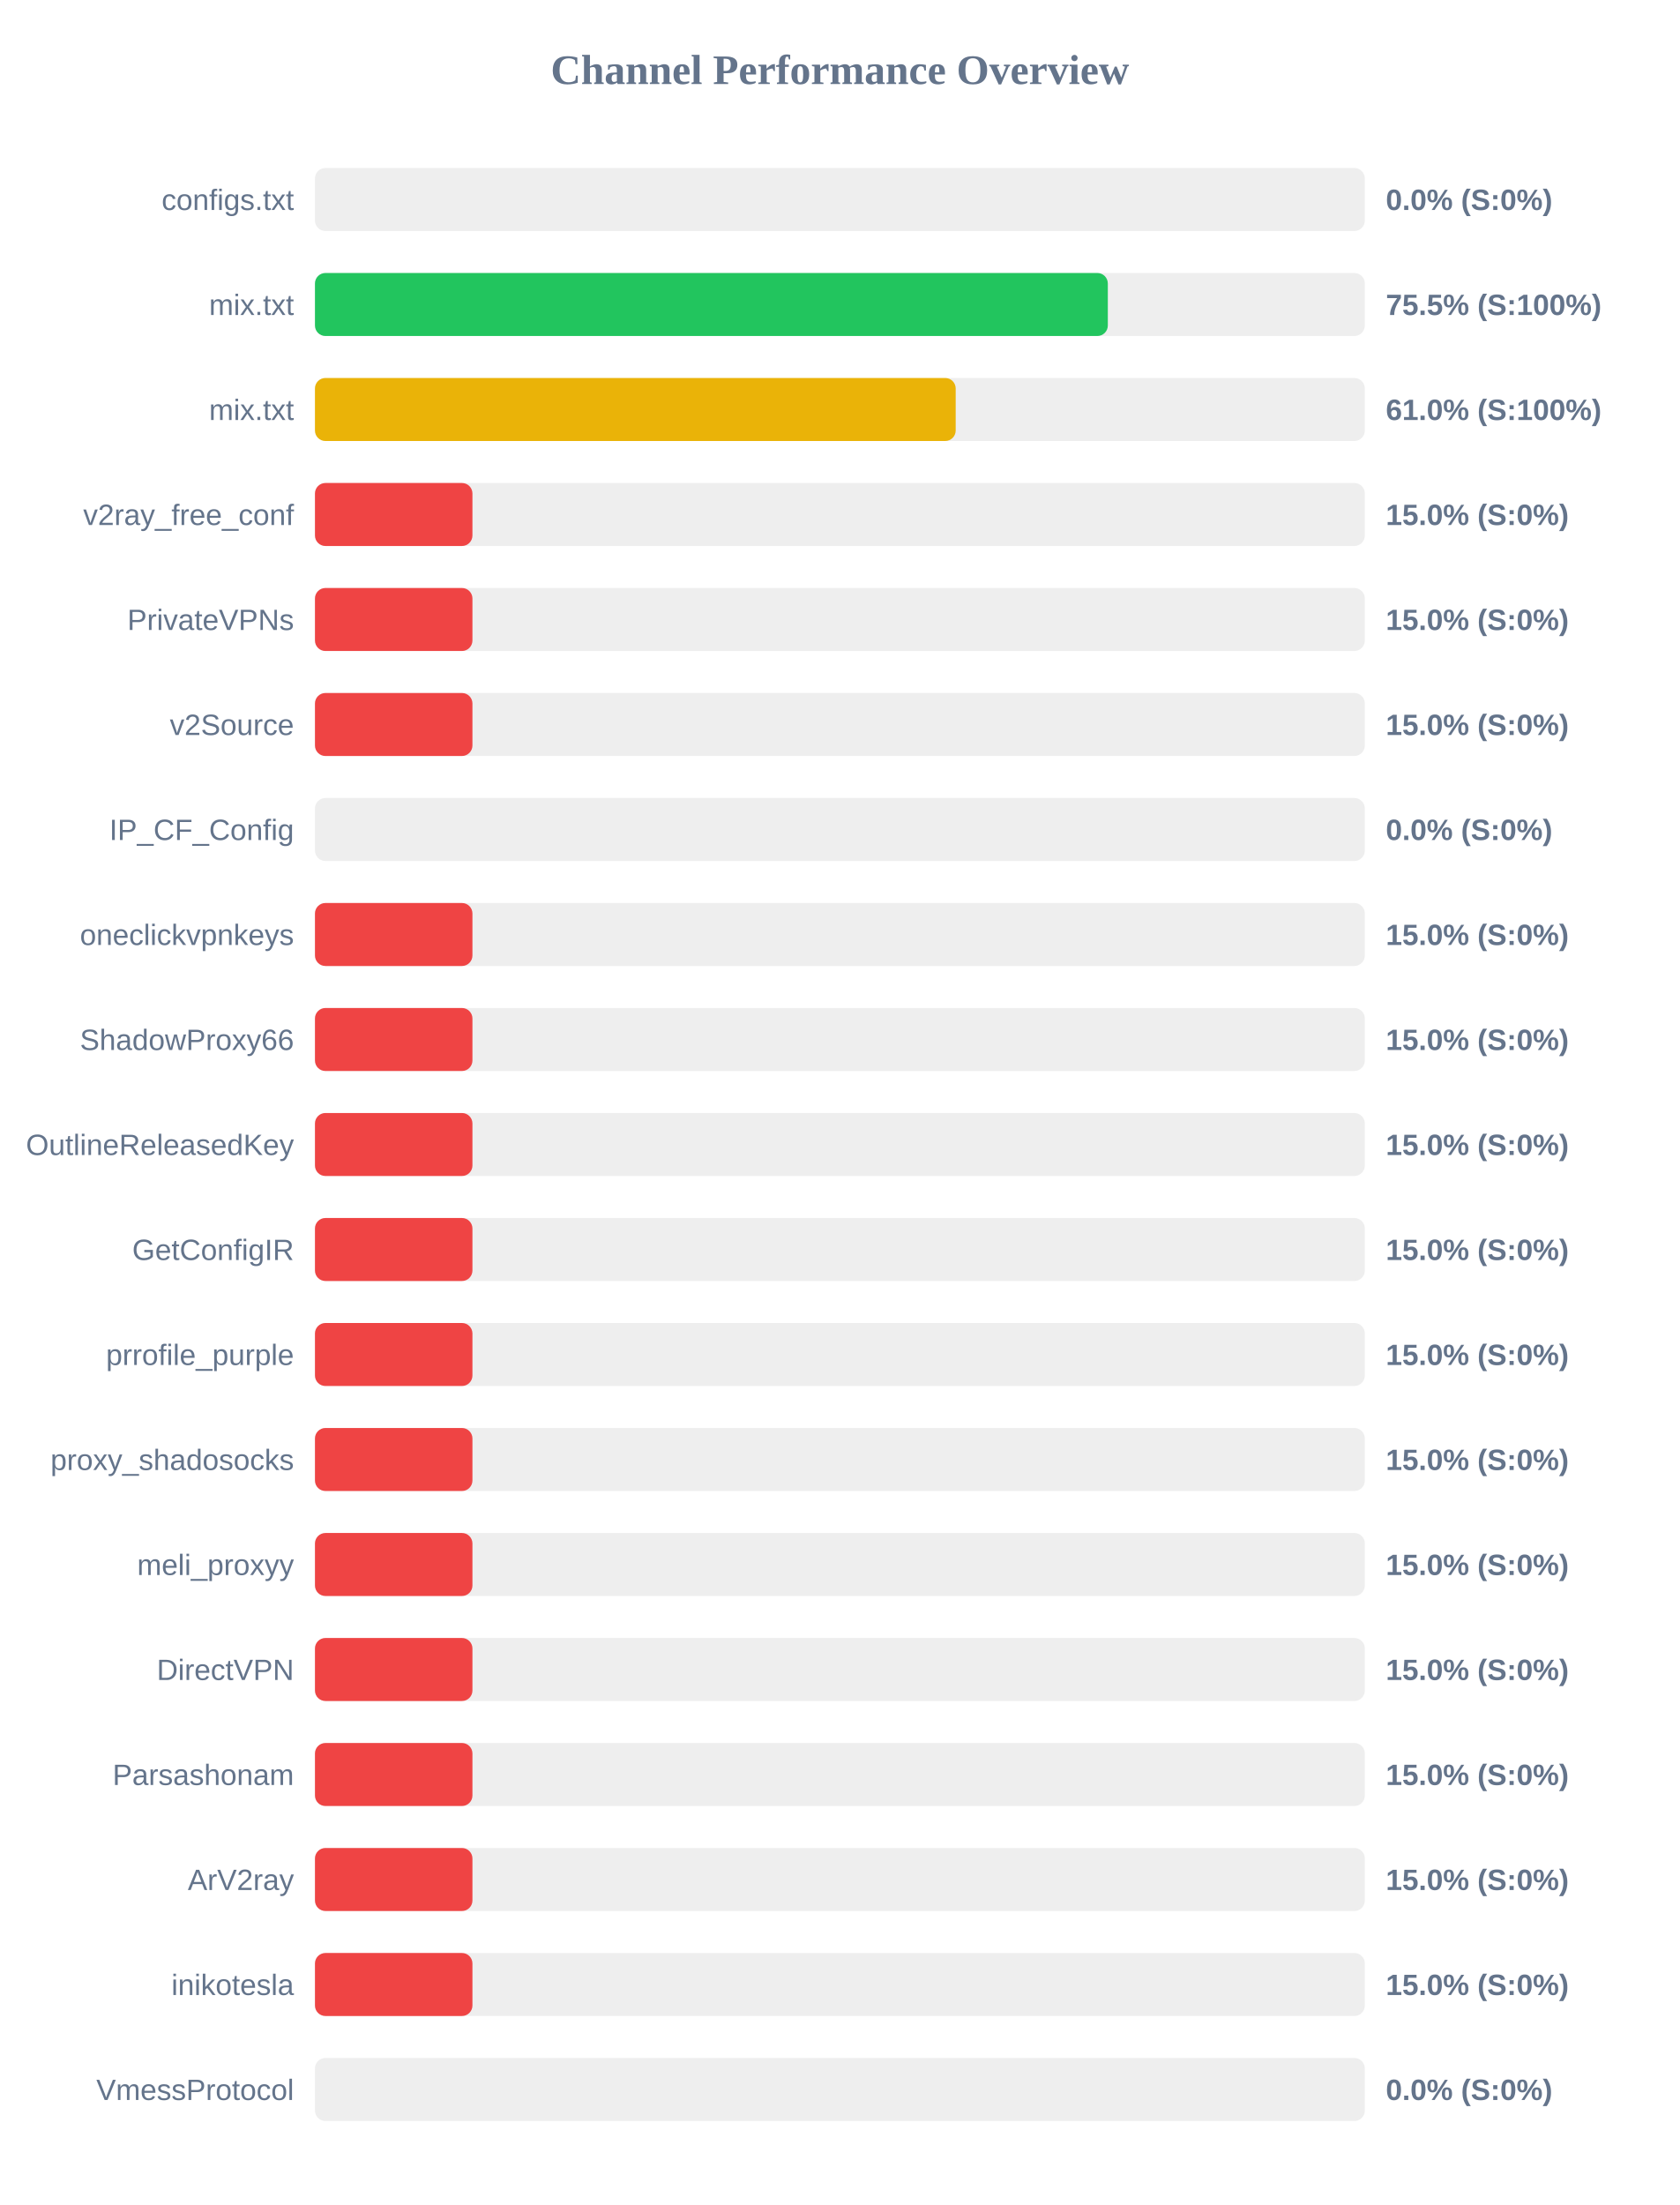
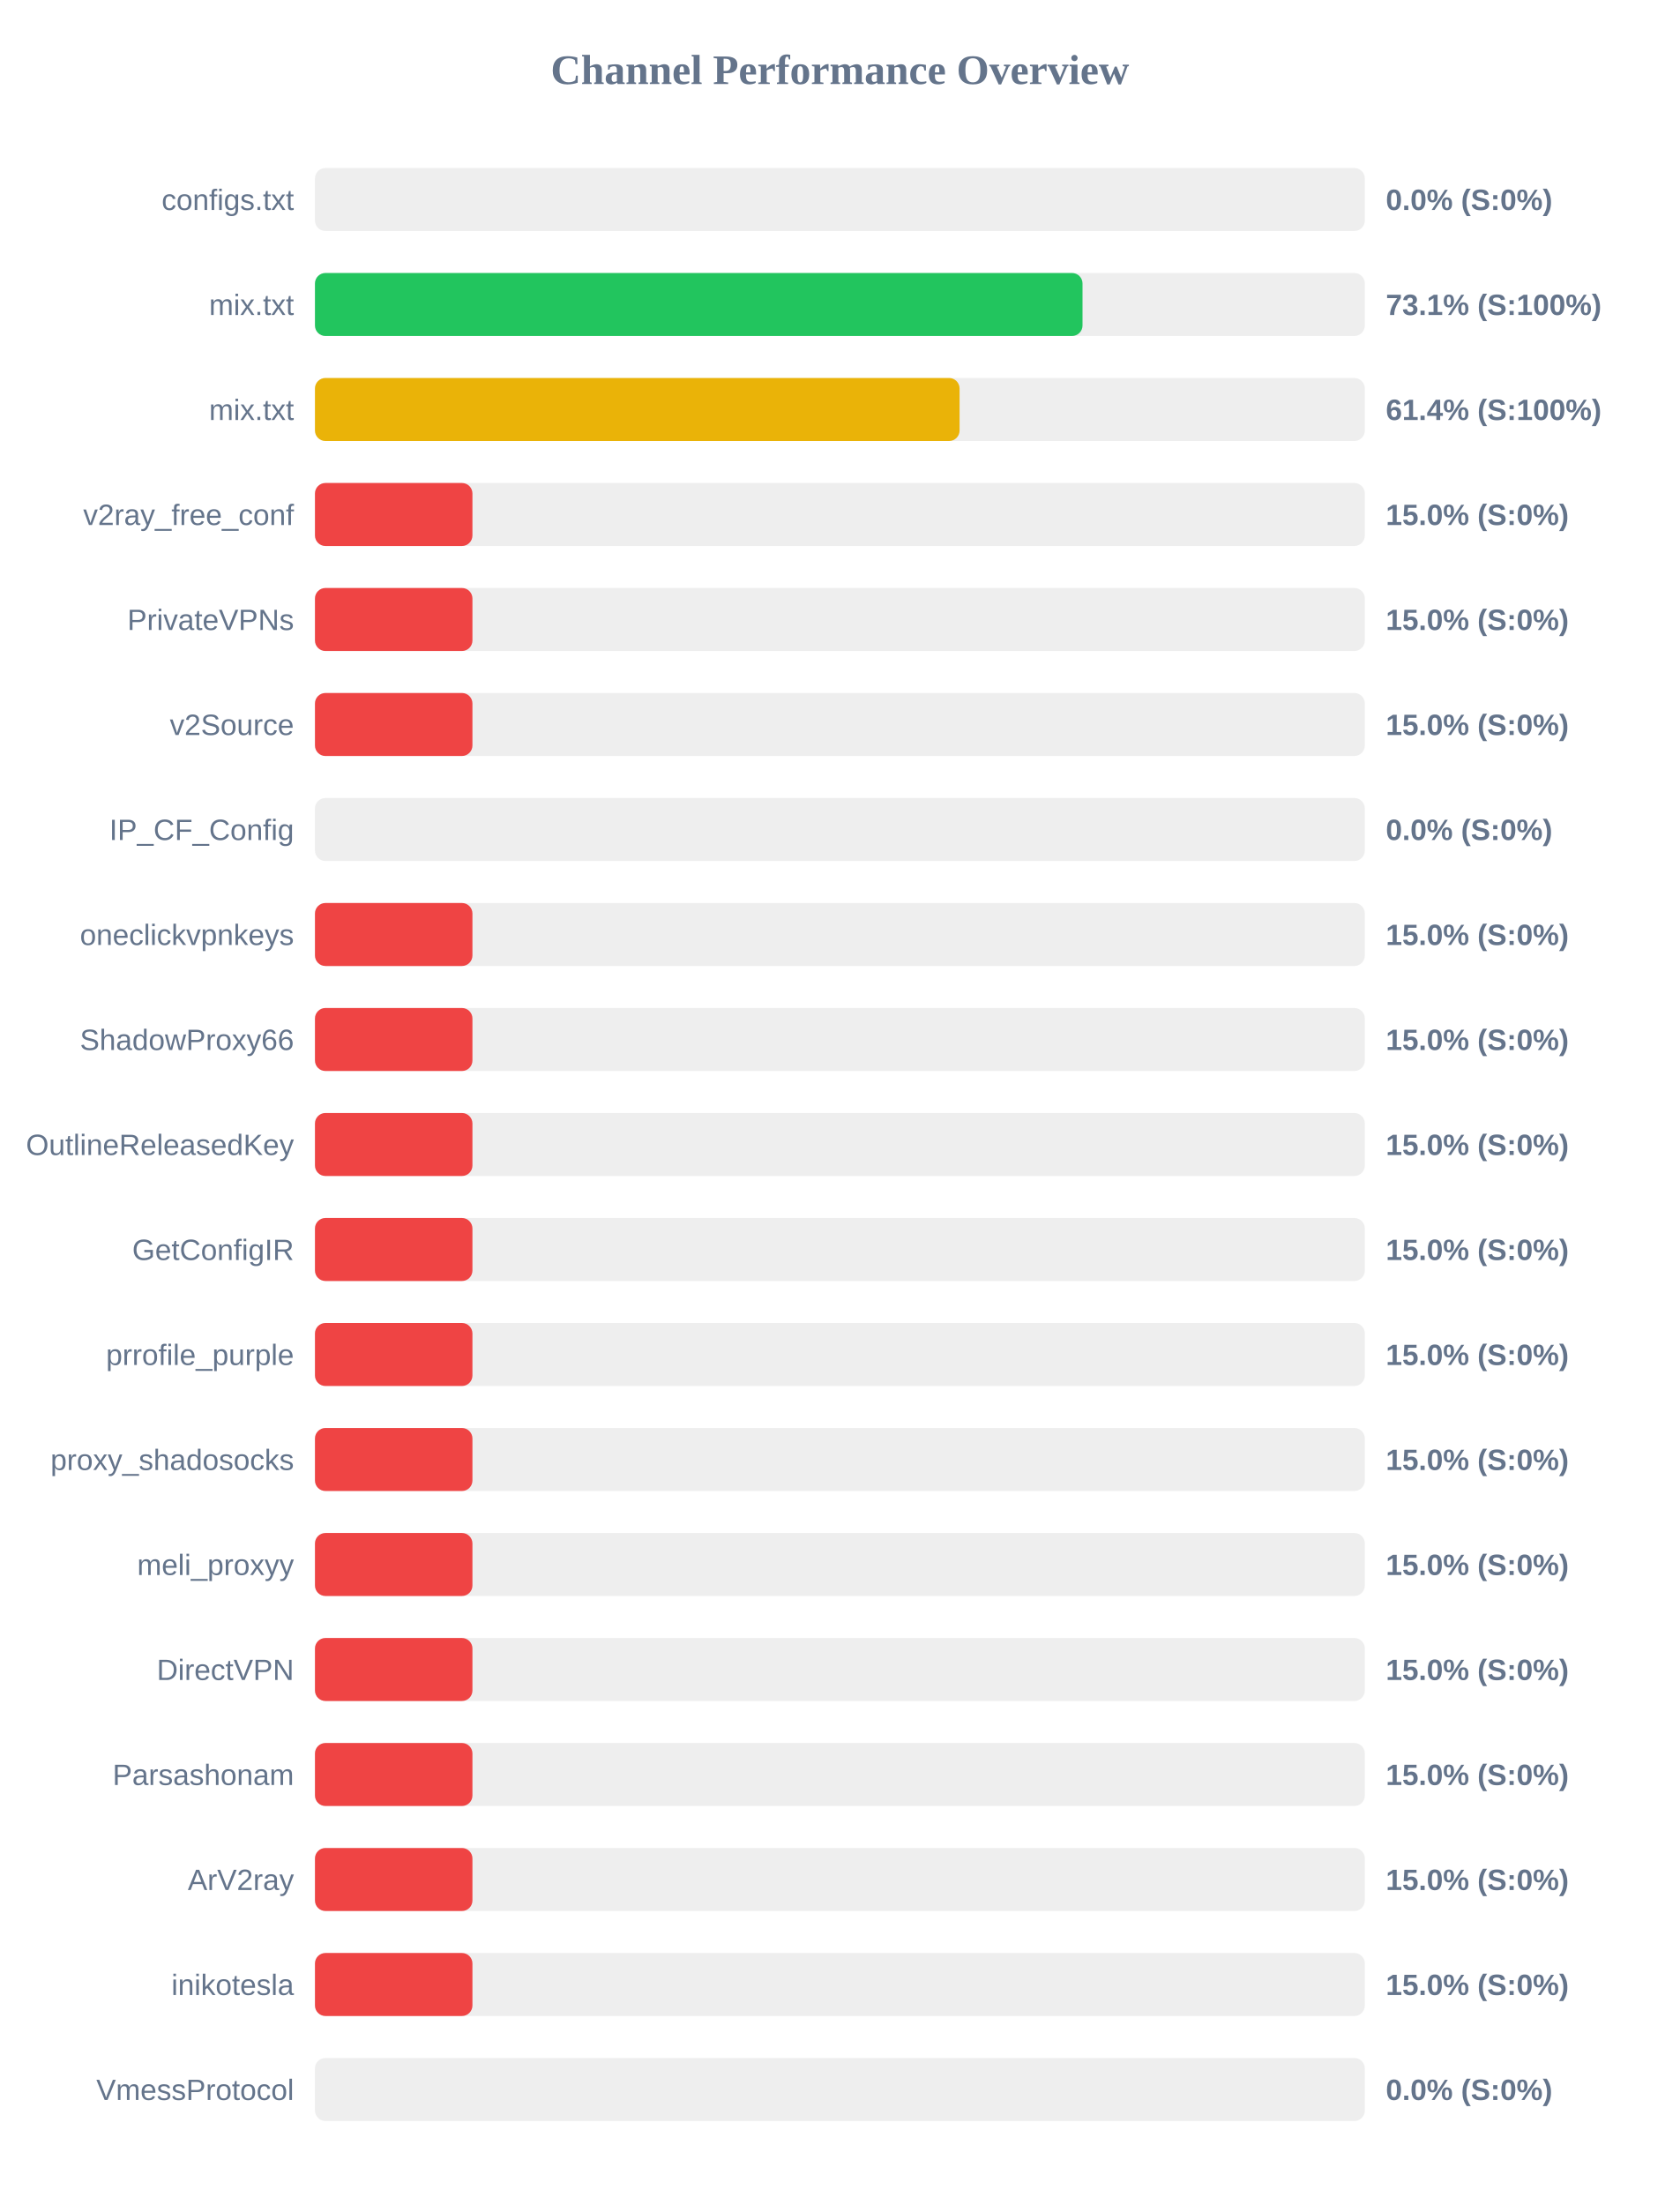
<svg xmlns="http://www.w3.org/2000/svg" width="800" height="1050" version="1.1">
  <style>
        .row { font: 14px Arial; fill: #64748b; }
        .score { font: bold 14px Arial; fill: #64748b; }
    </style>
  <text x="400" y="40" text-anchor="middle" font-size="20px" font-weight="bold" fill="#64748b">Channel Performance Overview</text>
  <rect x="150" y="80" width="500" height="30" fill="#eee" rx="5" />
  <rect x="150" y="80" width="0.0" height="30" fill="#ef4444" rx="5" />
  <text x="140" y="100" text-anchor="end" class="row">configs.txt</text>
  <text x="660" y="100" text-anchor="start" class="score">0.0% (S:0%)</text>
  <rect x="150" y="130" width="500" height="30" fill="#eee" rx="5" />
-   <rect x="150" y="130" width="377.6" height="30" fill="#22c55e" rx="5" />
+   <rect x="150" y="130" width="365.55" height="30" fill="#22c55e" rx="5" />
  <text x="140" y="150" text-anchor="end" class="row">mix.txt</text>
-   <text x="660" y="150" text-anchor="start" class="score">75.5% (S:100%)</text>
+   <text x="660" y="150" text-anchor="start" class="score">73.1% (S:100%)</text>
  <rect x="150" y="180" width="500" height="30" fill="#eee" rx="5" />
-   <rect x="150" y="180" width="305.15" height="30" fill="#eab308" rx="5" />
+   <rect x="150" y="180" width="307.0" height="30" fill="#eab308" rx="5" />
  <text x="140" y="200" text-anchor="end" class="row">mix.txt</text>
-   <text x="660" y="200" text-anchor="start" class="score">61.0% (S:100%)</text>
+   <text x="660" y="200" text-anchor="start" class="score">61.4% (S:100%)</text>
  <rect x="150" y="230" width="500" height="30" fill="#eee" rx="5" />
  <rect x="150" y="230" width="75.0" height="30" fill="#ef4444" rx="5" />
  <text x="140" y="250" text-anchor="end" class="row">v2ray_free_conf</text>
  <text x="660" y="250" text-anchor="start" class="score">15.0% (S:0%)</text>
  <rect x="150" y="280" width="500" height="30" fill="#eee" rx="5" />
  <rect x="150" y="280" width="75.0" height="30" fill="#ef4444" rx="5" />
  <text x="140" y="300" text-anchor="end" class="row">PrivateVPNs</text>
  <text x="660" y="300" text-anchor="start" class="score">15.0% (S:0%)</text>
  <rect x="150" y="330" width="500" height="30" fill="#eee" rx="5" />
  <rect x="150" y="330" width="75.0" height="30" fill="#ef4444" rx="5" />
  <text x="140" y="350" text-anchor="end" class="row">v2Source</text>
  <text x="660" y="350" text-anchor="start" class="score">15.0% (S:0%)</text>
  <rect x="150" y="380" width="500" height="30" fill="#eee" rx="5" />
  <rect x="150" y="380" width="0.0" height="30" fill="#ef4444" rx="5" />
  <text x="140" y="400" text-anchor="end" class="row">IP_CF_Config</text>
  <text x="660" y="400" text-anchor="start" class="score">0.0% (S:0%)</text>
  <rect x="150" y="430" width="500" height="30" fill="#eee" rx="5" />
  <rect x="150" y="430" width="75.0" height="30" fill="#ef4444" rx="5" />
  <text x="140" y="450" text-anchor="end" class="row">oneclickvpnkeys</text>
  <text x="660" y="450" text-anchor="start" class="score">15.0% (S:0%)</text>
  <rect x="150" y="480" width="500" height="30" fill="#eee" rx="5" />
  <rect x="150" y="480" width="75.0" height="30" fill="#ef4444" rx="5" />
  <text x="140" y="500" text-anchor="end" class="row">ShadowProxy66</text>
  <text x="660" y="500" text-anchor="start" class="score">15.0% (S:0%)</text>
  <rect x="150" y="530" width="500" height="30" fill="#eee" rx="5" />
  <rect x="150" y="530" width="75.0" height="30" fill="#ef4444" rx="5" />
  <text x="140" y="550" text-anchor="end" class="row">OutlineReleasedKey</text>
  <text x="660" y="550" text-anchor="start" class="score">15.0% (S:0%)</text>
  <rect x="150" y="580" width="500" height="30" fill="#eee" rx="5" />
  <rect x="150" y="580" width="75.0" height="30" fill="#ef4444" rx="5" />
  <text x="140" y="600" text-anchor="end" class="row">GetConfigIR</text>
  <text x="660" y="600" text-anchor="start" class="score">15.0% (S:0%)</text>
  <rect x="150" y="630" width="500" height="30" fill="#eee" rx="5" />
  <rect x="150" y="630" width="75.0" height="30" fill="#ef4444" rx="5" />
  <text x="140" y="650" text-anchor="end" class="row">prrofile_purple</text>
  <text x="660" y="650" text-anchor="start" class="score">15.0% (S:0%)</text>
  <rect x="150" y="680" width="500" height="30" fill="#eee" rx="5" />
  <rect x="150" y="680" width="75.0" height="30" fill="#ef4444" rx="5" />
  <text x="140" y="700" text-anchor="end" class="row">proxy_shadosocks</text>
  <text x="660" y="700" text-anchor="start" class="score">15.0% (S:0%)</text>
  <rect x="150" y="730" width="500" height="30" fill="#eee" rx="5" />
  <rect x="150" y="730" width="75.0" height="30" fill="#ef4444" rx="5" />
  <text x="140" y="750" text-anchor="end" class="row">meli_proxyy</text>
  <text x="660" y="750" text-anchor="start" class="score">15.0% (S:0%)</text>
  <rect x="150" y="780" width="500" height="30" fill="#eee" rx="5" />
  <rect x="150" y="780" width="75.0" height="30" fill="#ef4444" rx="5" />
  <text x="140" y="800" text-anchor="end" class="row">DirectVPN</text>
  <text x="660" y="800" text-anchor="start" class="score">15.0% (S:0%)</text>
  <rect x="150" y="830" width="500" height="30" fill="#eee" rx="5" />
  <rect x="150" y="830" width="75.0" height="30" fill="#ef4444" rx="5" />
  <text x="140" y="850" text-anchor="end" class="row">Parsashonam</text>
  <text x="660" y="850" text-anchor="start" class="score">15.0% (S:0%)</text>
  <rect x="150" y="880" width="500" height="30" fill="#eee" rx="5" />
  <rect x="150" y="880" width="75.0" height="30" fill="#ef4444" rx="5" />
  <text x="140" y="900" text-anchor="end" class="row">ArV2ray</text>
  <text x="660" y="900" text-anchor="start" class="score">15.0% (S:0%)</text>
  <rect x="150" y="930" width="500" height="30" fill="#eee" rx="5" />
  <rect x="150" y="930" width="75.0" height="30" fill="#ef4444" rx="5" />
  <text x="140" y="950" text-anchor="end" class="row">inikotesla</text>
  <text x="660" y="950" text-anchor="start" class="score">15.0% (S:0%)</text>
  <rect x="150" y="980" width="500" height="30" fill="#eee" rx="5" />
  <rect x="150" y="980" width="0.0" height="30" fill="#ef4444" rx="5" />
  <text x="140" y="1000" text-anchor="end" class="row">VmessProtocol</text>
  <text x="660" y="1000" text-anchor="start" class="score">0.0% (S:0%)</text>
</svg>
